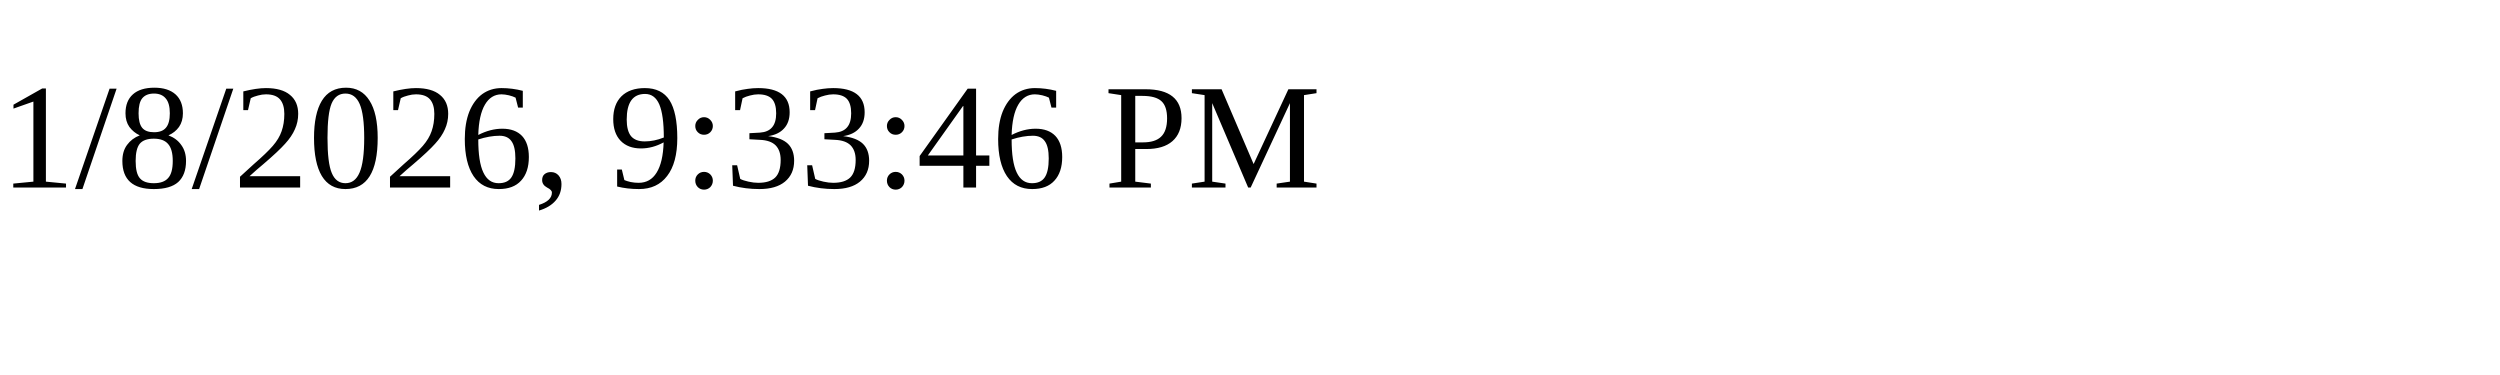
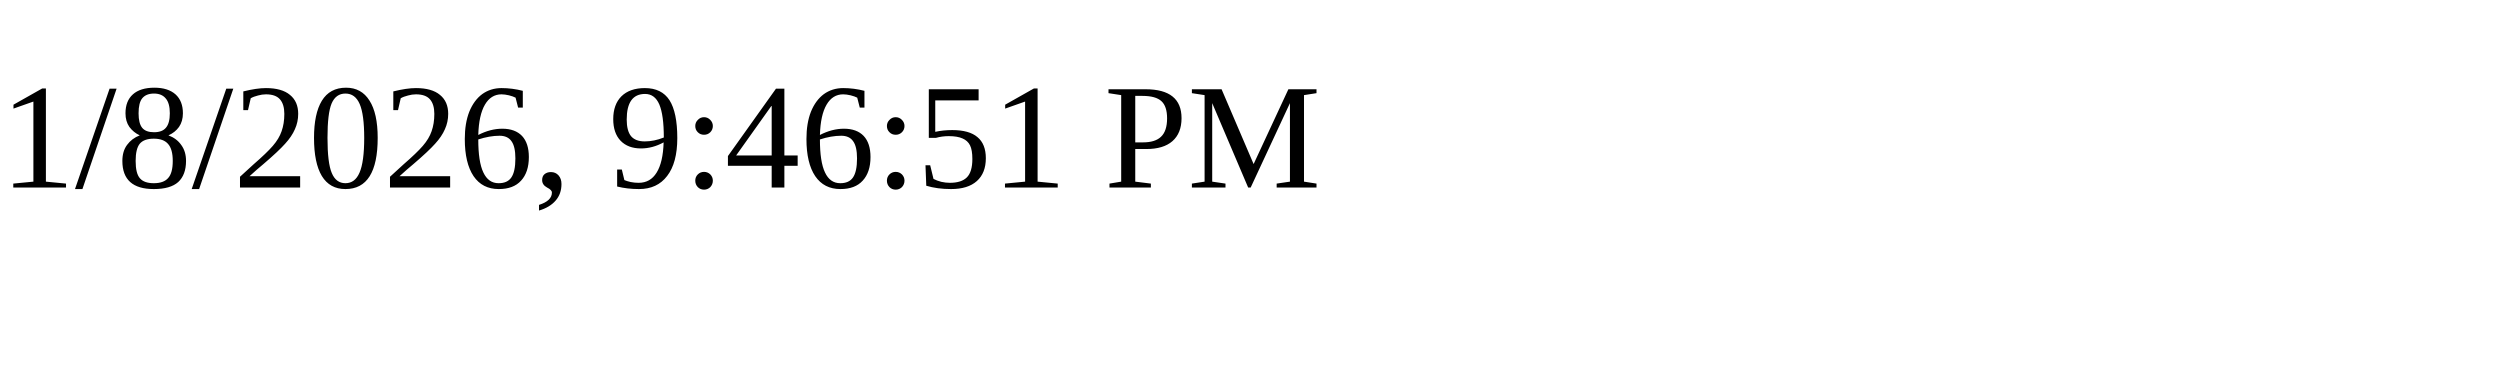
<svg xmlns="http://www.w3.org/2000/svg" height="30" width="200">
-   <text x="0" y="15">1/8/2026, 9:33:46 PM</text>
+   <text x="0" y="15">1/8/2026, 9:46:51 PM</text>
</svg>
